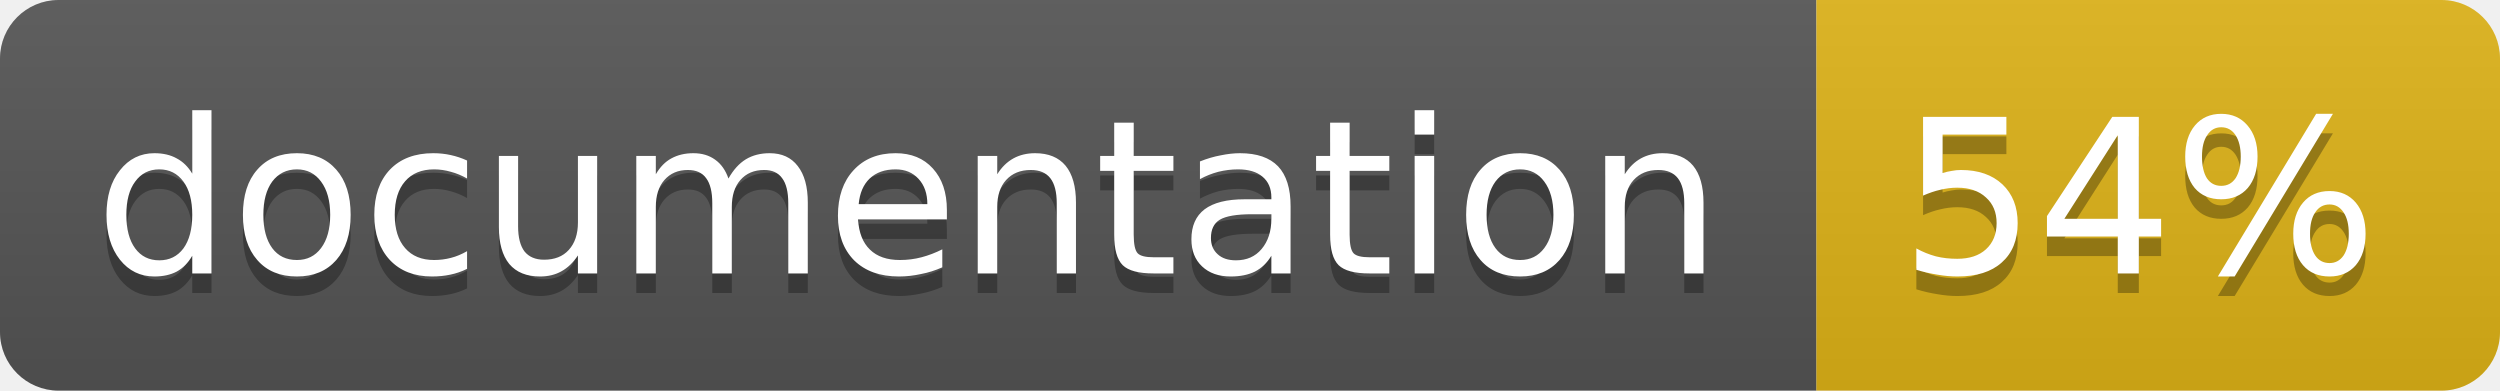
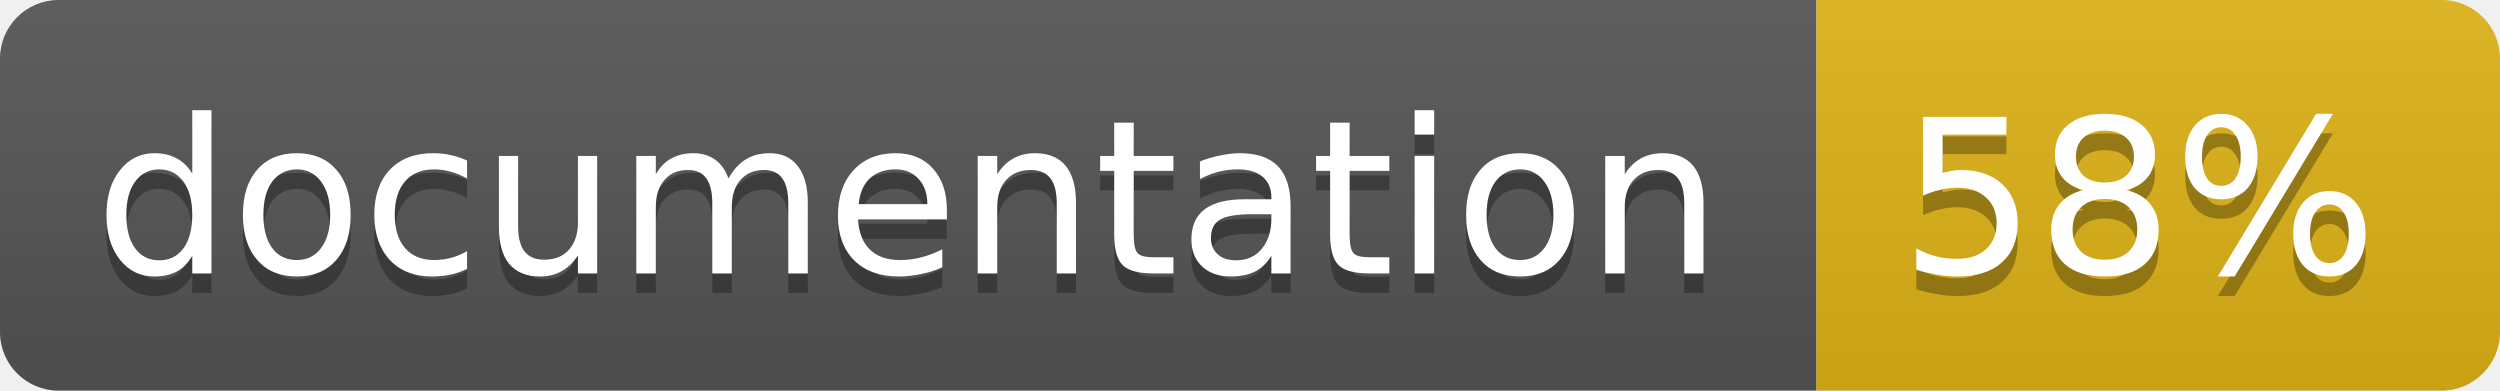
<svg xmlns="http://www.w3.org/2000/svg" width="128" height="20">
  <linearGradient id="b" x2="0" y2="100%">
    <stop offset="0" stop-color="#bbb" stop-opacity=".1" />
    <stop offset="1" stop-opacity=".1" />
  </linearGradient>
  <clipPath id="a">
    <rect width="128" height="20" rx="3" fill="#fff" />
  </clipPath>
  <g clip-path="url(#a)">
    <path fill="#555" d="M0 0h93v20H0z" />
    <path fill="#dfb317" d="M93 0h35v20H93z" />
    <path fill="url(#b)" d="M0 0h128v20H0z" />
  </g>
  <g fill="#fff" text-anchor="middle" font-family="DejaVu Sans,Verdana,Geneva,sans-serif" font-size="11">
    <text x="46.5" y="15" fill="#010101" fill-opacity=".3">documentation</text>
    <text x="46.5" y="14">documentation</text>
-     <text x="109.5" y="15" fill="#010101" fill-opacity=".3">54%</text>
-     <text x="109.5" y="14">54%</text>
+     <text x="109.5" y="15" fill="#010101" fill-opacity=".3">58%</text>
+     <text x="109.5" y="14">58%</text>
  </g>
</svg>
